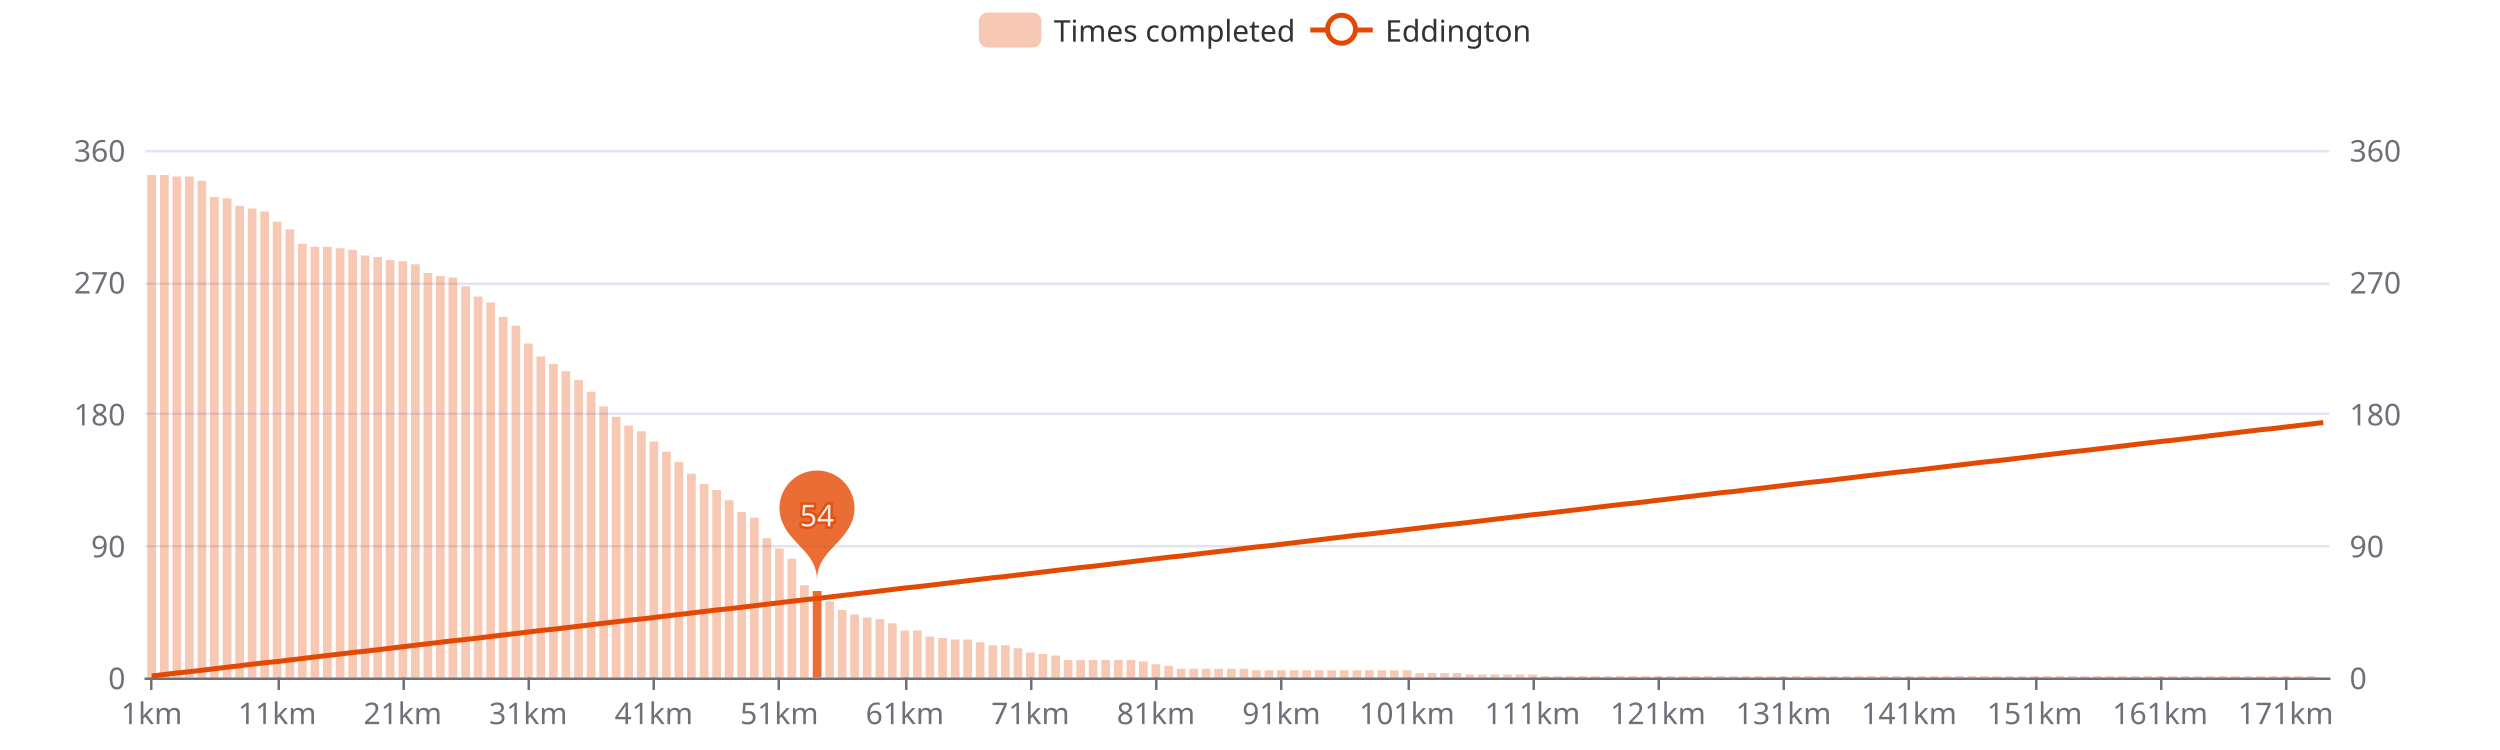
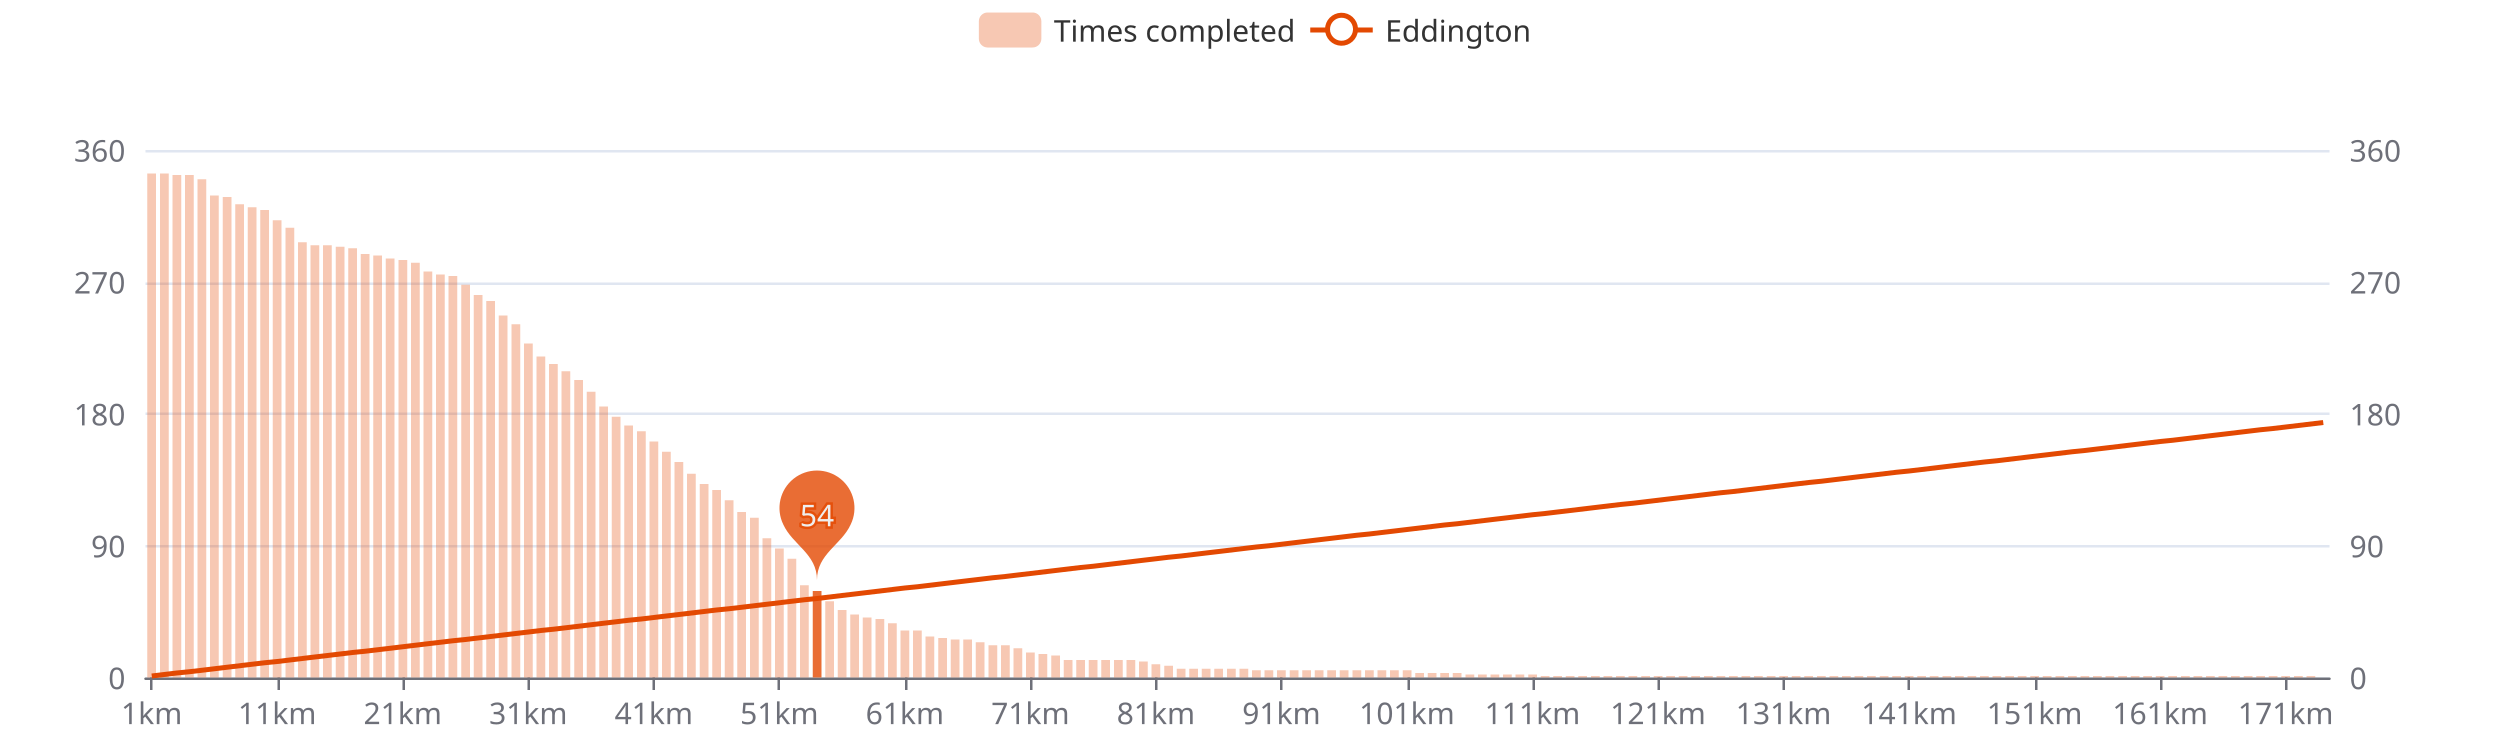
<svg xmlns="http://www.w3.org/2000/svg" width="1000" height="300" version="1.1" baseProfile="full" viewBox="0 0 1000 300">
  <rect width="1000" height="300" x="0" y="0" id="0" fill="#ffffff" />
  <path d="M58.2 271.5L931.8 271.5" fill="none" stroke="#E0E6F1" />
  <path d="M58.2 218.5L931.8 218.5" fill="none" stroke="#E0E6F1" />
  <path d="M58.2 165.5L931.8 165.5" fill="none" stroke="#E0E6F1" />
  <path d="M58.2 113.5L931.8 113.5" fill="none" stroke="#E0E6F1" />
  <path d="M58.2 60.5L931.8 60.5" fill="none" stroke="#E0E6F1" />
  <path d="M58.2 271.5L931.8 271.5" fill="none" stroke="#6E7079" stroke-linecap="round" />
  <path d="M60.5 271L60.5 276" fill="none" stroke="#6E7079" />
  <path d="M111.5 271L111.5 276" fill="none" stroke="#6E7079" />
  <path d="M161.5 271L161.5 276" fill="none" stroke="#6E7079" />
  <path d="M211.5 271L211.5 276" fill="none" stroke="#6E7079" />
  <path d="M261.5 271L261.5 276" fill="none" stroke="#6E7079" />
  <path d="M311.5 271L311.5 276" fill="none" stroke="#6E7079" />
  <path d="M362.5 271L362.5 276" fill="none" stroke="#6E7079" />
  <path d="M412.5 271L412.5 276" fill="none" stroke="#6E7079" />
  <path d="M462.5 271L462.5 276" fill="none" stroke="#6E7079" />
  <path d="M512.5 271L512.5 276" fill="none" stroke="#6E7079" />
  <path d="M563.5 271L563.5 276" fill="none" stroke="#6E7079" />
  <path d="M613.5 271L613.5 276" fill="none" stroke="#6E7079" />
  <path d="M663.5 271L663.5 276" fill="none" stroke="#6E7079" />
  <path d="M713.5 271L713.5 276" fill="none" stroke="#6E7079" />
  <path d="M763.5 271L763.5 276" fill="none" stroke="#6E7079" />
  <path d="M814.5 271L814.5 276" fill="none" stroke="#6E7079" />
  <path d="M864.5 271L864.5 276" fill="none" stroke="#6E7079" />
  <path d="M914.5 271L914.5 276" fill="none" stroke="#6E7079" />
  <text dominant-baseline="central" text-anchor="end" style="font-size:12px;font-family:sans-serif;" transform="translate(50.16 271)" fill="#6E7079">0</text>
  <text dominant-baseline="central" text-anchor="end" style="font-size:12px;font-family:sans-serif;" transform="translate(50.16 218.25)" fill="#6E7079">90</text>
  <text dominant-baseline="central" text-anchor="end" style="font-size:12px;font-family:sans-serif;" transform="translate(50.16 165.5)" fill="#6E7079">180</text>
  <text dominant-baseline="central" text-anchor="end" style="font-size:12px;font-family:sans-serif;" transform="translate(50.16 112.75)" fill="#6E7079">270</text>
  <text dominant-baseline="central" text-anchor="end" style="font-size:12px;font-family:sans-serif;" transform="translate(50.16 60)" fill="#6E7079">360</text>
  <text dominant-baseline="central" text-anchor="start" style="font-size:12px;font-family:sans-serif;" transform="translate(939.84 271)" fill="#6E7079">0</text>
  <text dominant-baseline="central" text-anchor="start" style="font-size:12px;font-family:sans-serif;" transform="translate(939.84 218.25)" fill="#6E7079">90</text>
  <text dominant-baseline="central" text-anchor="start" style="font-size:12px;font-family:sans-serif;" transform="translate(939.84 165.5)" fill="#6E7079">180</text>
  <text dominant-baseline="central" text-anchor="start" style="font-size:12px;font-family:sans-serif;" transform="translate(939.84 112.75)" fill="#6E7079">270</text>
  <text dominant-baseline="central" text-anchor="start" style="font-size:12px;font-family:sans-serif;" transform="translate(939.84 60)" fill="#6E7079">360</text>
  <text dominant-baseline="central" text-anchor="middle" style="font-size:12px;font-family:sans-serif;" y="6" transform="translate(60.6706 279)" fill="#6E7079">1km</text>
  <text dominant-baseline="central" text-anchor="middle" style="font-size:12px;font-family:sans-serif;" y="6" transform="translate(110.8821 279)" fill="#6E7079">11km</text>
  <text dominant-baseline="central" text-anchor="middle" style="font-size:12px;font-family:sans-serif;" y="6" transform="translate(161.0936 279)" fill="#6E7079">21km</text>
  <text dominant-baseline="central" text-anchor="middle" style="font-size:12px;font-family:sans-serif;" y="6" transform="translate(211.3051 279)" fill="#6E7079">31km</text>
  <text dominant-baseline="central" text-anchor="middle" style="font-size:12px;font-family:sans-serif;" y="6" transform="translate(261.5166 279)" fill="#6E7079">41km</text>
  <text dominant-baseline="central" text-anchor="middle" style="font-size:12px;font-family:sans-serif;" y="6" transform="translate(311.728 279)" fill="#6E7079">51km</text>
  <text dominant-baseline="central" text-anchor="middle" style="font-size:12px;font-family:sans-serif;" y="6" transform="translate(361.9395 279)" fill="#6E7079">61km</text>
  <text dominant-baseline="central" text-anchor="middle" style="font-size:12px;font-family:sans-serif;" y="6" transform="translate(412.151 279)" fill="#6E7079">71km</text>
  <text dominant-baseline="central" text-anchor="middle" style="font-size:12px;font-family:sans-serif;" y="6" transform="translate(462.3625 279)" fill="#6E7079">81km</text>
  <text dominant-baseline="central" text-anchor="middle" style="font-size:12px;font-family:sans-serif;" y="6" transform="translate(512.574 279)" fill="#6E7079">91km</text>
  <text dominant-baseline="central" text-anchor="middle" style="font-size:12px;font-family:sans-serif;" y="6" transform="translate(562.7855 279)" fill="#6E7079">101km</text>
  <text dominant-baseline="central" text-anchor="middle" style="font-size:12px;font-family:sans-serif;" y="6" transform="translate(612.997 279)" fill="#6E7079">111km</text>
  <text dominant-baseline="central" text-anchor="middle" style="font-size:12px;font-family:sans-serif;" y="6" transform="translate(663.2085 279)" fill="#6E7079">121km</text>
  <text dominant-baseline="central" text-anchor="middle" style="font-size:12px;font-family:sans-serif;" y="6" transform="translate(713.42 279)" fill="#6E7079">131km</text>
  <text dominant-baseline="central" text-anchor="middle" style="font-size:12px;font-family:sans-serif;" y="6" transform="translate(763.6315 279)" fill="#6E7079">141km</text>
  <text dominant-baseline="central" text-anchor="middle" style="font-size:12px;font-family:sans-serif;" y="6" transform="translate(813.843 279)" fill="#6E7079">151km</text>
  <text dominant-baseline="central" text-anchor="middle" style="font-size:12px;font-family:sans-serif;" y="6" transform="translate(864.0545 279)" fill="#6E7079">161km</text>
  <text dominant-baseline="central" text-anchor="middle" style="font-size:12px;font-family:sans-serif;" y="6" transform="translate(914.266 279)" fill="#6E7079">171km</text>
-   <path d="M58.9 271l3.5 0l0 -201l-3.5 0Z" fill="rgb(227,73,2)" fill-opacity="0.3" />
-   <path d="M64 271l3.5 0l0 -201l-3.5 0Z" fill="rgb(227,73,2)" fill-opacity="0.3" />
-   <path d="M69 271l3.5 0l0 -200.4l-3.5 0Z" fill="rgb(227,73,2)" fill-opacity="0.3" />
-   <path d="M74 271l3.5 0l0 -200.4l-3.5 0Z" fill="rgb(227,73,2)" fill-opacity="0.3" />
-   <path d="M79 271l3.5 0l0 -198.7l-3.5 0Z" fill="rgb(227,73,2)" fill-opacity="0.3" />
-   <path d="M84 271l3.5 0l0 -192.2l-3.5 0Z" fill="rgb(227,73,2)" fill-opacity="0.3" />
-   <path d="M89.1 271l3.5 0l0 -191.7l-3.5 0Z" fill="rgb(227,73,2)" fill-opacity="0.3" />
-   <path d="M94.1 271l3.5 0l0 -188.7l-3.5 0Z" fill="rgb(227,73,2)" fill-opacity="0.3" />
-   <path d="M99.1 271l3.5 0l0 -187.6l-3.5 0Z" fill="rgb(227,73,2)" fill-opacity="0.3" />
-   <path d="M104.1 271l3.5 0l0 -186.4l-3.5 0Z" fill="rgb(227,73,2)" fill-opacity="0.3" />
-   <path d="M109.1 271l3.5 0l0 -182.3l-3.5 0Z" fill="rgb(227,73,2)" fill-opacity="0.3" />
-   <path d="M114.2 271l3.5 0l0 -179.3l-3.5 0Z" fill="rgb(227,73,2)" fill-opacity="0.3" />
-   <path d="M119.2 271l3.5 0l0 -173.5l-3.5 0Z" fill="rgb(227,73,2)" fill-opacity="0.3" />
-   <path d="M124.2 271l3.5 0l0 -172.3l-3.5 0Z" fill="rgb(227,73,2)" fill-opacity="0.3" />
-   <path d="M129.2 271l3.5 0l0 -172.3l-3.5 0Z" fill="rgb(227,73,2)" fill-opacity="0.3" />
-   <path d="M134.3 271l3.5 0l0 -171.7l-3.5 0Z" fill="rgb(227,73,2)" fill-opacity="0.3" />
-   <path d="M139.3 271l3.5 0l0 -171.1l-3.5 0Z" fill="rgb(227,73,2)" fill-opacity="0.3" />
-   <path d="M144.3 271l3.5 0l0 -168.8l-3.5 0Z" fill="rgb(227,73,2)" fill-opacity="0.3" />
-   <path d="M149.3 271l3.5 0l0 -168.2l-3.5 0Z" fill="rgb(227,73,2)" fill-opacity="0.3" />
-   <path d="M154.3 271l3.5 0l0 -167l-3.5 0Z" fill="rgb(227,73,2)" fill-opacity="0.3" />
-   <path d="M159.4 271l3.5 0l0 -166.5l-3.5 0Z" fill="rgb(227,73,2)" fill-opacity="0.3" />
-   <path d="M164.4 271l3.5 0l0 -165.3l-3.5 0Z" fill="rgb(227,73,2)" fill-opacity="0.3" />
-   <path d="M169.4 271l3.5 0l0 -161.8l-3.5 0Z" fill="rgb(227,73,2)" fill-opacity="0.3" />
-   <path d="M174.4 271l3.5 0l0 -160.6l-3.5 0Z" fill="rgb(227,73,2)" fill-opacity="0.3" />
-   <path d="M179.4 271l3.5 0l0 -160l-3.5 0Z" fill="rgb(227,73,2)" fill-opacity="0.3" />
-   <path d="M184.5 271l3.5 0l0 -156.5l-3.5 0Z" fill="rgb(227,73,2)" fill-opacity="0.3" />
-   <path d="M189.5 271l3.5 0l0 -152.4l-3.5 0Z" fill="rgb(227,73,2)" fill-opacity="0.3" />
-   <path d="M194.5 271l3.5 0l0 -150l-3.5 0Z" fill="rgb(227,73,2)" fill-opacity="0.3" />
-   <path d="M199.5 271l3.5 0l0 -144.2l-3.5 0Z" fill="rgb(227,73,2)" fill-opacity="0.3" />
-   <path d="M204.6 271l3.5 0l0 -140.7l-3.5 0Z" fill="rgb(227,73,2)" fill-opacity="0.3" />
+   <path d="M58.9 271l3.5 0l0 -201.6l-3.5 0Z" fill="rgb(227,73,2)" fill-opacity="0.3" />
+   <path d="M64 271l3.5 0l0 -201.6l-3.5 0Z" fill="rgb(227,73,2)" fill-opacity="0.3" />
+   <path d="M69 271l3.5 0l0 -201l-3.5 0Z" fill="rgb(227,73,2)" fill-opacity="0.3" />
+   <path d="M74 271l3.5 0l0 -201l-3.5 0Z" fill="rgb(227,73,2)" fill-opacity="0.3" />
+   <path d="M79 271l3.5 0l0 -199.3l-3.5 0Z" fill="rgb(227,73,2)" fill-opacity="0.3" />
+   <path d="M84 271l3.5 0l0 -192.8l-3.5 0Z" fill="rgb(227,73,2)" fill-opacity="0.3" />
+   <path d="M89.1 271l3.5 0l0 -192.2l-3.5 0Z" fill="rgb(227,73,2)" fill-opacity="0.3" />
+   <path d="M94.1 271l3.5 0l0 -189.3l-3.5 0Z" fill="rgb(227,73,2)" fill-opacity="0.3" />
+   <path d="M99.1 271l3.5 0l0 -188.1l-3.5 0Z" fill="rgb(227,73,2)" fill-opacity="0.3" />
+   <path d="M104.1 271l3.5 0l0 -187l-3.5 0Z" fill="rgb(227,73,2)" fill-opacity="0.3" />
+   <path d="M109.1 271l3.5 0l0 -182.9l-3.5 0Z" fill="rgb(227,73,2)" fill-opacity="0.3" />
+   <path d="M114.2 271l3.5 0l0 -179.9l-3.5 0Z" fill="rgb(227,73,2)" fill-opacity="0.3" />
+   <path d="M119.2 271l3.5 0l0 -174.1l-3.5 0Z" fill="rgb(227,73,2)" fill-opacity="0.3" />
+   <path d="M124.2 271l3.5 0l0 -172.9l-3.5 0Z" fill="rgb(227,73,2)" fill-opacity="0.3" />
+   <path d="M129.2 271l3.5 0l0 -172.9l-3.5 0Z" fill="rgb(227,73,2)" fill-opacity="0.3" />
+   <path d="M134.3 271l3.5 0l0 -172.3l-3.5 0Z" fill="rgb(227,73,2)" fill-opacity="0.3" />
+   <path d="M139.3 271l3.5 0l0 -171.7l-3.5 0Z" fill="rgb(227,73,2)" fill-opacity="0.3" />
+   <path d="M144.3 271l3.5 0l0 -169.4l-3.5 0Z" fill="rgb(227,73,2)" fill-opacity="0.3" />
+   <path d="M149.3 271l3.5 0l0 -168.8l-3.5 0Z" fill="rgb(227,73,2)" fill-opacity="0.3" />
+   <path d="M154.3 271l3.5 0l0 -167.6l-3.5 0Z" fill="rgb(227,73,2)" fill-opacity="0.3" />
+   <path d="M159.4 271l3.5 0l0 -167l-3.5 0Z" fill="rgb(227,73,2)" fill-opacity="0.3" />
+   <path d="M164.4 271l3.5 0l0 -165.9l-3.5 0Z" fill="rgb(227,73,2)" fill-opacity="0.3" />
+   <path d="M169.4 271l3.5 0l0 -162.4l-3.5 0Z" fill="rgb(227,73,2)" fill-opacity="0.3" />
+   <path d="M174.4 271l3.5 0l0 -161.2l-3.5 0Z" fill="rgb(227,73,2)" fill-opacity="0.3" />
+   <path d="M179.4 271l3.5 0l0 -160.6l-3.5 0Z" fill="rgb(227,73,2)" fill-opacity="0.3" />
+   <path d="M184.5 271l3.5 0l0 -157.1l-3.5 0Z" fill="rgb(227,73,2)" fill-opacity="0.3" />
+   <path d="M189.5 271l3.5 0l0 -153l-3.5 0Z" fill="rgb(227,73,2)" fill-opacity="0.3" />
+   <path d="M194.5 271l3.5 0l0 -150.6l-3.5 0Z" fill="rgb(227,73,2)" fill-opacity="0.3" />
+   <path d="M199.5 271l3.5 0l0 -144.8l-3.5 0Z" fill="rgb(227,73,2)" fill-opacity="0.3" />
+   <path d="M204.6 271l3.5 0l0 -141.3l-3.5 0Z" fill="rgb(227,73,2)" fill-opacity="0.3" />
  <path d="M209.6 271l3.5 0l0 -133.6l-3.5 0Z" fill="rgb(227,73,2)" fill-opacity="0.3" />
  <path d="M214.6 271l3.5 0l0 -128.4l-3.5 0Z" fill="rgb(227,73,2)" fill-opacity="0.3" />
  <path d="M219.6 271l3.5 0l0 -125.4l-3.5 0Z" fill="rgb(227,73,2)" fill-opacity="0.3" />
  <path d="M224.6 271l3.5 0l0 -122.5l-3.5 0Z" fill="rgb(227,73,2)" fill-opacity="0.3" />
  <path d="M229.7 271l3.5 0l0 -119l-3.5 0Z" fill="rgb(227,73,2)" fill-opacity="0.3" />
  <path d="M234.7 271l3.5 0l0 -114.3l-3.5 0Z" fill="rgb(227,73,2)" fill-opacity="0.3" />
  <path d="M239.7 271l3.5 0l0 -108.4l-3.5 0Z" fill="rgb(227,73,2)" fill-opacity="0.3" />
  <path d="M244.7 271l3.5 0l0 -104.3l-3.5 0Z" fill="rgb(227,73,2)" fill-opacity="0.3" />
  <path d="M249.7 271l3.5 0l0 -100.8l-3.5 0Z" fill="rgb(227,73,2)" fill-opacity="0.3" />
  <path d="M254.8 271l3.5 0l0 -98.5l-3.5 0Z" fill="rgb(227,73,2)" fill-opacity="0.3" />
  <path d="M259.8 271l3.5 0l0 -94.4l-3.5 0Z" fill="rgb(227,73,2)" fill-opacity="0.3" />
  <path d="M264.8 271l3.5 0l0 -90.3l-3.5 0Z" fill="rgb(227,73,2)" fill-opacity="0.3" />
  <path d="M269.8 271l3.5 0l0 -86.2l-3.5 0Z" fill="rgb(227,73,2)" fill-opacity="0.3" />
  <path d="M274.8 271l3.5 0l0 -81.5l-3.5 0Z" fill="rgb(227,73,2)" fill-opacity="0.3" />
  <path d="M279.9 271l3.5 0l0 -77.4l-3.5 0Z" fill="rgb(227,73,2)" fill-opacity="0.3" />
  <path d="M284.9 271l3.5 0l0 -75l-3.5 0Z" fill="rgb(227,73,2)" fill-opacity="0.3" />
  <path d="M289.9 271l3.5 0l0 -70.9l-3.5 0Z" fill="rgb(227,73,2)" fill-opacity="0.3" />
  <path d="M294.9 271l3.5 0l0 -66.2l-3.5 0Z" fill="rgb(227,73,2)" fill-opacity="0.3" />
  <path d="M300 271l3.5 0l0 -63.9l-3.5 0Z" fill="rgb(227,73,2)" fill-opacity="0.3" />
  <path d="M305 271l3.5 0l0 -55.7l-3.5 0Z" fill="rgb(227,73,2)" fill-opacity="0.3" />
  <path d="M310 271l3.5 0l0 -51.6l-3.5 0Z" fill="rgb(227,73,2)" fill-opacity="0.3" />
  <path d="M315 271l3.5 0l0 -47.5l-3.5 0Z" fill="rgb(227,73,2)" fill-opacity="0.3" />
  <path d="M320 271l3.5 0l0 -36.9l-3.5 0Z" fill="rgb(227,73,2)" fill-opacity="0.3" />
  <path d="M325.1 271l3.5 0l0 -34.6l-3.5 0Z" fill="rgb(227,73,2)" fill-opacity="0.8" />
  <path d="M330.1 271l3.5 0l0 -30.5l-3.5 0Z" fill="rgb(227,73,2)" fill-opacity="0.3" />
  <path d="M335.1 271l3.5 0l0 -27l-3.5 0Z" fill="rgb(227,73,2)" fill-opacity="0.3" />
  <path d="M340.1 271l3.5 0l0 -25.2l-3.5 0Z" fill="rgb(227,73,2)" fill-opacity="0.3" />
  <path d="M345.1 271l3.5 0l0 -24l-3.5 0Z" fill="rgb(227,73,2)" fill-opacity="0.3" />
  <path d="M350.2 271l3.5 0l0 -23.4l-3.5 0Z" fill="rgb(227,73,2)" fill-opacity="0.3" />
  <path d="M355.2 271l3.5 0l0 -21.7l-3.5 0Z" fill="rgb(227,73,2)" fill-opacity="0.3" />
  <path d="M360.2 271l3.5 0l0 -18.8l-3.5 0Z" fill="rgb(227,73,2)" fill-opacity="0.3" />
  <path d="M365.2 271l3.5 0l0 -18.8l-3.5 0Z" fill="rgb(227,73,2)" fill-opacity="0.3" />
  <path d="M370.2 271l3.5 0l0 -16.4l-3.5 0Z" fill="rgb(227,73,2)" fill-opacity="0.3" />
  <path d="M375.3 271l3.5 0l0 -15.8l-3.5 0Z" fill="rgb(227,73,2)" fill-opacity="0.3" />
  <path d="M380.3 271l3.5 0l0 -15.2l-3.5 0Z" fill="rgb(227,73,2)" fill-opacity="0.3" />
  <path d="M385.3 271l3.5 0l0 -15.2l-3.5 0Z" fill="rgb(227,73,2)" fill-opacity="0.3" />
  <path d="M390.3 271l3.5 0l0 -14.1l-3.5 0Z" fill="rgb(227,73,2)" fill-opacity="0.3" />
  <path d="M395.4 271l3.5 0l0 -12.9l-3.5 0Z" fill="rgb(227,73,2)" fill-opacity="0.3" />
  <path d="M400.4 271l3.5 0l0 -12.9l-3.5 0Z" fill="rgb(227,73,2)" fill-opacity="0.3" />
  <path d="M405.4 271l3.5 0l0 -11.7l-3.5 0Z" fill="rgb(227,73,2)" fill-opacity="0.3" />
  <path d="M410.4 271l3.5 0l0 -10l-3.5 0Z" fill="rgb(227,73,2)" fill-opacity="0.3" />
  <path d="M415.4 271l3.5 0l0 -9.4l-3.5 0Z" fill="rgb(227,73,2)" fill-opacity="0.3" />
  <path d="M420.5 271l3.5 0l0 -8.8l-3.5 0Z" fill="rgb(227,73,2)" fill-opacity="0.3" />
  <path d="M425.5 271l3.5 0l0 -7l-3.5 0Z" fill="rgb(227,73,2)" fill-opacity="0.3" />
  <path d="M430.5 271l3.5 0l0 -7l-3.5 0Z" fill="rgb(227,73,2)" fill-opacity="0.3" />
  <path d="M435.5 271l3.5 0l0 -7l-3.5 0Z" fill="rgb(227,73,2)" fill-opacity="0.3" />
  <path d="M440.5 271l3.5 0l0 -7l-3.5 0Z" fill="rgb(227,73,2)" fill-opacity="0.3" />
  <path d="M445.6 271l3.5 0l0 -7l-3.5 0Z" fill="rgb(227,73,2)" fill-opacity="0.3" />
  <path d="M450.6 271l3.5 0l0 -7l-3.5 0Z" fill="rgb(227,73,2)" fill-opacity="0.3" />
  <path d="M455.6 271l3.5 0l0 -6.4l-3.5 0Z" fill="rgb(227,73,2)" fill-opacity="0.3" />
  <path d="M460.6 271l3.5 0l0 -5.3l-3.5 0Z" fill="rgb(227,73,2)" fill-opacity="0.3" />
  <path d="M465.7 271l3.5 0l0 -4.7l-3.5 0Z" fill="rgb(227,73,2)" fill-opacity="0.3" />
  <path d="M470.7 271l3.5 0l0 -3.5l-3.5 0Z" fill="rgb(227,73,2)" fill-opacity="0.3" />
  <path d="M475.7 271l3.5 0l0 -3.5l-3.5 0Z" fill="rgb(227,73,2)" fill-opacity="0.3" />
  <path d="M480.7 271l3.5 0l0 -3.5l-3.5 0Z" fill="rgb(227,73,2)" fill-opacity="0.3" />
  <path d="M485.7 271l3.5 0l0 -3.5l-3.5 0Z" fill="rgb(227,73,2)" fill-opacity="0.3" />
  <path d="M490.8 271l3.5 0l0 -3.5l-3.5 0Z" fill="rgb(227,73,2)" fill-opacity="0.3" />
  <path d="M495.8 271l3.5 0l0 -3.5l-3.5 0Z" fill="rgb(227,73,2)" fill-opacity="0.3" />
  <path d="M500.8 271l3.5 0l0 -2.9l-3.5 0Z" fill="rgb(227,73,2)" fill-opacity="0.3" />
  <path d="M505.8 271l3.5 0l0 -2.9l-3.5 0Z" fill="rgb(227,73,2)" fill-opacity="0.3" />
  <path d="M510.8 271l3.5 0l0 -2.9l-3.5 0Z" fill="rgb(227,73,2)" fill-opacity="0.3" />
  <path d="M515.9 271l3.5 0l0 -2.9l-3.5 0Z" fill="rgb(227,73,2)" fill-opacity="0.3" />
  <path d="M520.9 271l3.5 0l0 -2.9l-3.5 0Z" fill="rgb(227,73,2)" fill-opacity="0.3" />
  <path d="M525.9 271l3.5 0l0 -2.9l-3.5 0Z" fill="rgb(227,73,2)" fill-opacity="0.3" />
  <path d="M530.9 271l3.5 0l0 -2.9l-3.5 0Z" fill="rgb(227,73,2)" fill-opacity="0.3" />
  <path d="M535.9 271l3.5 0l0 -2.9l-3.5 0Z" fill="rgb(227,73,2)" fill-opacity="0.3" />
  <path d="M541 271l3.5 0l0 -2.9l-3.5 0Z" fill="rgb(227,73,2)" fill-opacity="0.3" />
  <path d="M546 271l3.5 0l0 -2.9l-3.5 0Z" fill="rgb(227,73,2)" fill-opacity="0.3" />
  <path d="M551 271l3.5 0l0 -2.9l-3.5 0Z" fill="rgb(227,73,2)" fill-opacity="0.3" />
  <path d="M556 271l3.5 0l0 -2.9l-3.5 0Z" fill="rgb(227,73,2)" fill-opacity="0.3" />
  <path d="M561.1 271l3.5 0l0 -2.9l-3.5 0Z" fill="rgb(227,73,2)" fill-opacity="0.3" />
  <path d="M566.1 271l3.5 0l0 -1.8l-3.5 0Z" fill="rgb(227,73,2)" fill-opacity="0.3" />
  <path d="M571.1 271l3.5 0l0 -1.8l-3.5 0Z" fill="rgb(227,73,2)" fill-opacity="0.3" />
  <path d="M576.1 271l3.5 0l0 -1.8l-3.5 0Z" fill="rgb(227,73,2)" fill-opacity="0.3" />
  <path d="M581.1 271l3.5 0l0 -1.8l-3.5 0Z" fill="rgb(227,73,2)" fill-opacity="0.3" />
  <path d="M586.2 271l3.5 0l0 -1.2l-3.5 0Z" fill="rgb(227,73,2)" fill-opacity="0.3" />
  <path d="M591.2 271l3.5 0l0 -1.2l-3.5 0Z" fill="rgb(227,73,2)" fill-opacity="0.3" />
  <path d="M596.2 271l3.5 0l0 -1.2l-3.5 0Z" fill="rgb(227,73,2)" fill-opacity="0.3" />
  <path d="M601.2 271l3.5 0l0 -1.2l-3.5 0Z" fill="rgb(227,73,2)" fill-opacity="0.3" />
  <path d="M606.2 271l3.5 0l0 -1.2l-3.5 0Z" fill="rgb(227,73,2)" fill-opacity="0.3" />
  <path d="M611.3 271l3.5 0l0 -1.2l-3.5 0Z" fill="rgb(227,73,2)" fill-opacity="0.3" />
  <path d="M616.3 271l3.5 0l0 -0.6l-3.5 0Z" fill="rgb(227,73,2)" fill-opacity="0.3" />
  <path d="M621.3 271l3.5 0l0 -0.6l-3.5 0Z" fill="rgb(227,73,2)" fill-opacity="0.3" />
  <path d="M626.3 271l3.5 0l0 -0.6l-3.5 0Z" fill="rgb(227,73,2)" fill-opacity="0.3" />
  <path d="M631.3 271l3.5 0l0 -0.6l-3.5 0Z" fill="rgb(227,73,2)" fill-opacity="0.3" />
  <path d="M636.4 271l3.5 0l0 -0.6l-3.5 0Z" fill="rgb(227,73,2)" fill-opacity="0.3" />
  <path d="M641.4 271l3.5 0l0 -0.6l-3.5 0Z" fill="rgb(227,73,2)" fill-opacity="0.3" />
  <path d="M646.4 271l3.5 0l0 -0.6l-3.5 0Z" fill="rgb(227,73,2)" fill-opacity="0.3" />
  <path d="M651.4 271l3.5 0l0 -0.6l-3.5 0Z" fill="rgb(227,73,2)" fill-opacity="0.3" />
  <path d="M656.5 271l3.5 0l0 -0.6l-3.5 0Z" fill="rgb(227,73,2)" fill-opacity="0.3" />
  <path d="M661.5 271l3.5 0l0 -0.6l-3.5 0Z" fill="rgb(227,73,2)" fill-opacity="0.3" />
  <path d="M666.5 271l3.5 0l0 -0.6l-3.5 0Z" fill="rgb(227,73,2)" fill-opacity="0.3" />
  <path d="M671.5 271l3.5 0l0 -0.6l-3.5 0Z" fill="rgb(227,73,2)" fill-opacity="0.3" />
  <path d="M676.5 271l3.5 0l0 -0.6l-3.5 0Z" fill="rgb(227,73,2)" fill-opacity="0.3" />
  <path d="M681.6 271l3.5 0l0 -0.6l-3.5 0Z" fill="rgb(227,73,2)" fill-opacity="0.3" />
  <path d="M686.6 271l3.5 0l0 -0.6l-3.5 0Z" fill="rgb(227,73,2)" fill-opacity="0.3" />
  <path d="M691.6 271l3.5 0l0 -0.6l-3.5 0Z" fill="rgb(227,73,2)" fill-opacity="0.3" />
  <path d="M696.6 271l3.5 0l0 -0.6l-3.5 0Z" fill="rgb(227,73,2)" fill-opacity="0.3" />
  <path d="M701.6 271l3.5 0l0 -0.6l-3.5 0Z" fill="rgb(227,73,2)" fill-opacity="0.3" />
  <path d="M706.7 271l3.5 0l0 -0.6l-3.5 0Z" fill="rgb(227,73,2)" fill-opacity="0.3" />
  <path d="M711.7 271l3.5 0l0 -0.6l-3.5 0Z" fill="rgb(227,73,2)" fill-opacity="0.3" />
  <path d="M716.7 271l3.5 0l0 -0.6l-3.5 0Z" fill="rgb(227,73,2)" fill-opacity="0.3" />
  <path d="M721.7 271l3.5 0l0 -0.6l-3.5 0Z" fill="rgb(227,73,2)" fill-opacity="0.3" />
  <path d="M726.8 271l3.5 0l0 -0.6l-3.5 0Z" fill="rgb(227,73,2)" fill-opacity="0.3" />
  <path d="M731.8 271l3.5 0l0 -0.6l-3.5 0Z" fill="rgb(227,73,2)" fill-opacity="0.3" />
  <path d="M736.8 271l3.5 0l0 -0.6l-3.5 0Z" fill="rgb(227,73,2)" fill-opacity="0.3" />
  <path d="M741.8 271l3.5 0l0 -0.6l-3.5 0Z" fill="rgb(227,73,2)" fill-opacity="0.3" />
  <path d="M746.8 271l3.5 0l0 -0.6l-3.5 0Z" fill="rgb(227,73,2)" fill-opacity="0.3" />
  <path d="M751.9 271l3.5 0l0 -0.6l-3.5 0Z" fill="rgb(227,73,2)" fill-opacity="0.3" />
  <path d="M756.9 271l3.5 0l0 -0.6l-3.5 0Z" fill="rgb(227,73,2)" fill-opacity="0.3" />
  <path d="M761.9 271l3.5 0l0 -0.6l-3.5 0Z" fill="rgb(227,73,2)" fill-opacity="0.3" />
  <path d="M766.9 271l3.5 0l0 -0.6l-3.5 0Z" fill="rgb(227,73,2)" fill-opacity="0.3" />
  <path d="M771.9 271l3.5 0l0 -0.6l-3.5 0Z" fill="rgb(227,73,2)" fill-opacity="0.3" />
  <path d="M777 271l3.5 0l0 -0.6l-3.5 0Z" fill="rgb(227,73,2)" fill-opacity="0.3" />
  <path d="M782 271l3.5 0l0 -0.6l-3.5 0Z" fill="rgb(227,73,2)" fill-opacity="0.3" />
  <path d="M787 271l3.5 0l0 -0.6l-3.5 0Z" fill="rgb(227,73,2)" fill-opacity="0.3" />
  <path d="M792 271l3.5 0l0 -0.6l-3.5 0Z" fill="rgb(227,73,2)" fill-opacity="0.3" />
  <path d="M797 271l3.5 0l0 -0.6l-3.5 0Z" fill="rgb(227,73,2)" fill-opacity="0.3" />
  <path d="M802.1 271l3.5 0l0 -0.6l-3.5 0Z" fill="rgb(227,73,2)" fill-opacity="0.3" />
  <path d="M807.1 271l3.5 0l0 -0.6l-3.5 0Z" fill="rgb(227,73,2)" fill-opacity="0.3" />
  <path d="M812.1 271l3.5 0l0 -0.6l-3.5 0Z" fill="rgb(227,73,2)" fill-opacity="0.3" />
  <path d="M817.1 271l3.5 0l0 -0.6l-3.5 0Z" fill="rgb(227,73,2)" fill-opacity="0.3" />
  <path d="M822.2 271l3.5 0l0 -0.6l-3.5 0Z" fill="rgb(227,73,2)" fill-opacity="0.3" />
  <path d="M827.2 271l3.5 0l0 -0.6l-3.5 0Z" fill="rgb(227,73,2)" fill-opacity="0.3" />
  <path d="M832.2 271l3.5 0l0 -0.6l-3.5 0Z" fill="rgb(227,73,2)" fill-opacity="0.3" />
  <path d="M837.2 271l3.5 0l0 -0.6l-3.5 0Z" fill="rgb(227,73,2)" fill-opacity="0.3" />
  <path d="M842.2 271l3.5 0l0 -0.6l-3.5 0Z" fill="rgb(227,73,2)" fill-opacity="0.3" />
  <path d="M847.3 271l3.5 0l0 -0.6l-3.5 0Z" fill="rgb(227,73,2)" fill-opacity="0.3" />
  <path d="M852.3 271l3.5 0l0 -0.6l-3.5 0Z" fill="rgb(227,73,2)" fill-opacity="0.3" />
  <path d="M857.3 271l3.5 0l0 -0.6l-3.5 0Z" fill="rgb(227,73,2)" fill-opacity="0.3" />
  <path d="M862.3 271l3.5 0l0 -0.6l-3.5 0Z" fill="rgb(227,73,2)" fill-opacity="0.3" />
  <path d="M867.3 271l3.5 0l0 -0.6l-3.5 0Z" fill="rgb(227,73,2)" fill-opacity="0.3" />
  <path d="M872.4 271l3.5 0l0 -0.6l-3.5 0Z" fill="rgb(227,73,2)" fill-opacity="0.3" />
  <path d="M877.4 271l3.5 0l0 -0.6l-3.5 0Z" fill="rgb(227,73,2)" fill-opacity="0.3" />
  <path d="M882.4 271l3.5 0l0 -0.6l-3.5 0Z" fill="rgb(227,73,2)" fill-opacity="0.3" />
  <path d="M887.4 271l3.5 0l0 -0.6l-3.5 0Z" fill="rgb(227,73,2)" fill-opacity="0.3" />
  <path d="M892.4 271l3.5 0l0 -0.6l-3.5 0Z" fill="rgb(227,73,2)" fill-opacity="0.3" />
  <path d="M897.5 271l3.5 0l0 -0.6l-3.5 0Z" fill="rgb(227,73,2)" fill-opacity="0.3" />
  <path d="M902.5 271l3.5 0l0 -0.6l-3.5 0Z" fill="rgb(227,73,2)" fill-opacity="0.3" />
  <path d="M907.5 271l3.5 0l0 -0.6l-3.5 0Z" fill="rgb(227,73,2)" fill-opacity="0.3" />
  <path d="M912.5 271l3.5 0l0 -0.6l-3.5 0Z" fill="rgb(227,73,2)" fill-opacity="0.3" />
  <path d="M917.6 271l3.5 0l0 -0.6l-3.5 0Z" fill="rgb(227,73,2)" fill-opacity="0.3" />
  <path d="M922.6 271l3.5 0l0 -0.6l-3.5 0Z" fill="rgb(227,73,2)" fill-opacity="0.3" />
  <path d="M927.6 271l3.5 0l0 0l-3.5 0Z" fill="rgb(227,73,2)" fill-opacity="0.3" />
  <path d="M-5 -5l226.9 0l0 24l-226.9 0Z" transform="translate(391.54 5)" fill="rgb(0,0,0)" fill-opacity="0" stroke="#ccc" stroke-width="0" />
  <path d="M3.5 0L21.5 0A3.5 3.5 0 0 1 25 3.5L25 10.5A3.5 3.5 0 0 1 21.5 14L3.5 14A3.5 3.5 0 0 1 0 10.5L0 3.5A3.5 3.5 0 0 1 3.5 0" transform="translate(391.54 5)" fill="rgb(227,73,2)" fill-opacity="0.3" />
  <text dominant-baseline="central" text-anchor="start" style="font-size:12px;font-family:sans-serif;" xml:space="preserve" x="30" y="7" transform="translate(391.54 5)" fill="#333">Times completed</text>
  <path d="M0 7L25 7" transform="translate(524.1 5)" fill="#000" stroke="#E34902" stroke-width="2" stroke-linecap="butt" stroke-miterlimit="10" />
  <path d="M18.1 7A5.6 5.6 0 1 1 18.1 6.4A5.6 5.6 0 0 1 18.1 7" transform="translate(524.1 5)" fill="#fff" stroke="#E34902" stroke-width="2" stroke-linecap="butt" stroke-miterlimit="10" />
  <text dominant-baseline="central" text-anchor="start" style="font-size:12px;font-family:sans-serif;" x="30" y="7" transform="translate(524.1 5)" fill="#333">Eddington</text>
  <path d="M-0.54 -0.89A0.6 0.6 0 1 1 0.54 -0.89C0.39 -0.56 0 -0.42 0 0C0 -0.42 -0.39 -0.56 -0.54 -0.89Z" transform="matrix(25,0,0,25,326.7915,232.0056)" fill="rgb(227,73,2)" fill-opacity="0.8" />
  <text dominant-baseline="central" text-anchor="middle" style="font-size:12px;font-family:sans-serif;" transform="translate(326.7915 205.8627)" fill="#eee" stroke="rgb(227,73,2)" stroke-width="2" paint-order="stroke" stroke-opacity="0.8" stroke-miterlimit="2">54</text>
  <g clip-path="url(#zr0-c0)">
    <path d="M60.7 270.4L65.7 269.8L70.7 269.2L75.7 268.7L80.8 268.1L85.8 267.5L90.8 266.9L95.8 266.3L100.8 265.7L105.9 265.1L110.9 264.6L115.9 264L120.9 263.4L125.9 262.8L131 262.2L136 261.6L141 261L146 260.5L151.1 259.9L156.1 259.3L161.1 258.7L166.1 258.1L171.1 257.5L176.2 256.9L181.2 256.3L186.2 255.8L191.2 255.2L196.2 254.6L201.3 254L206.3 253.4L211.3 252.8L216.3 252.2L221.3 251.7L226.4 251.1L231.4 250.5L236.4 249.9L241.4 249.3L246.5 248.7L251.5 248.1L256.5 247.6L261.5 247L266.5 246.4L271.6 245.8L276.6 245.2L281.6 244.6L286.6 244L291.6 243.5L296.7 242.9L301.7 242.3L306.7 241.7L311.7 241.1L316.7 240.5L321.8 239.9L326.8 239.4L331.8 238.8L336.8 238.2L341.9 237.6L346.9 237L351.9 236.4L356.9 235.8L361.9 235.2L367 234.7L372 234.1L377 233.5L382 232.9L387 232.3L392.1 231.7L397.1 231.1L402.1 230.6L407.1 230L412.2 229.4L417.2 228.8L422.2 228.2L427.2 227.6L432.2 227L437.3 226.5L442.3 225.9L447.3 225.3L452.3 224.7L457.3 224.1L462.4 223.5L467.4 222.9L472.4 222.4L477.4 221.8L482.4 221.2L487.5 220.6L492.5 220L497.5 219.4L502.5 218.8L507.6 218.3L512.6 217.7L517.6 217.1L522.6 216.5L527.6 215.9L532.7 215.3L537.7 214.7L542.7 214.1L547.7 213.6L552.7 213L557.8 212.4L562.8 211.8L567.8 211.2L572.8 210.6L577.8 210L582.9 209.5L587.9 208.9L592.9 208.3L597.9 207.7L603 207.1L608 206.5L613 205.9L618 205.4L623 204.8L628.1 204.2L633.1 203.6L638.1 203L643.1 202.4L648.1 201.8L653.2 201.3L658.2 200.7L663.2 200.1L668.2 199.5L673.3 198.9L678.3 198.3L683.3 197.7L688.3 197.1L693.3 196.6L698.4 196L703.4 195.4L708.4 194.8L713.4 194.2L718.4 193.6L723.5 193L728.5 192.5L733.5 191.9L738.5 191.3L743.5 190.7L748.6 190.1L753.6 189.5L758.6 188.9L763.6 188.4L768.7 187.8L773.7 187.2L778.7 186.6L783.7 186L788.7 185.4L793.8 184.8L798.8 184.3L803.8 183.7L808.8 183.1L813.8 182.5L818.9 181.9L823.9 181.3L828.9 180.7L833.9 180.2L838.9 179.6L844 179L849 178.4L854 177.8L859 177.2L864.1 176.6L869.1 176.1L874.1 175.5L879.1 174.9L884.1 174.3L889.2 173.7L894.2 173.1L899.2 172.5L904.2 171.9L909.2 171.4L914.3 170.8L919.3 170.2L924.3 169.6L929.3 169" fill="none" stroke="#E34902" stroke-width="2" stroke-linejoin="bevel" />
  </g>
  <defs>
    <clipPath id="zr0-c0">
      <path d="M57 59l876 0l0 213l-876 0Z" fill="#000" />
    </clipPath>
  </defs>
</svg>
